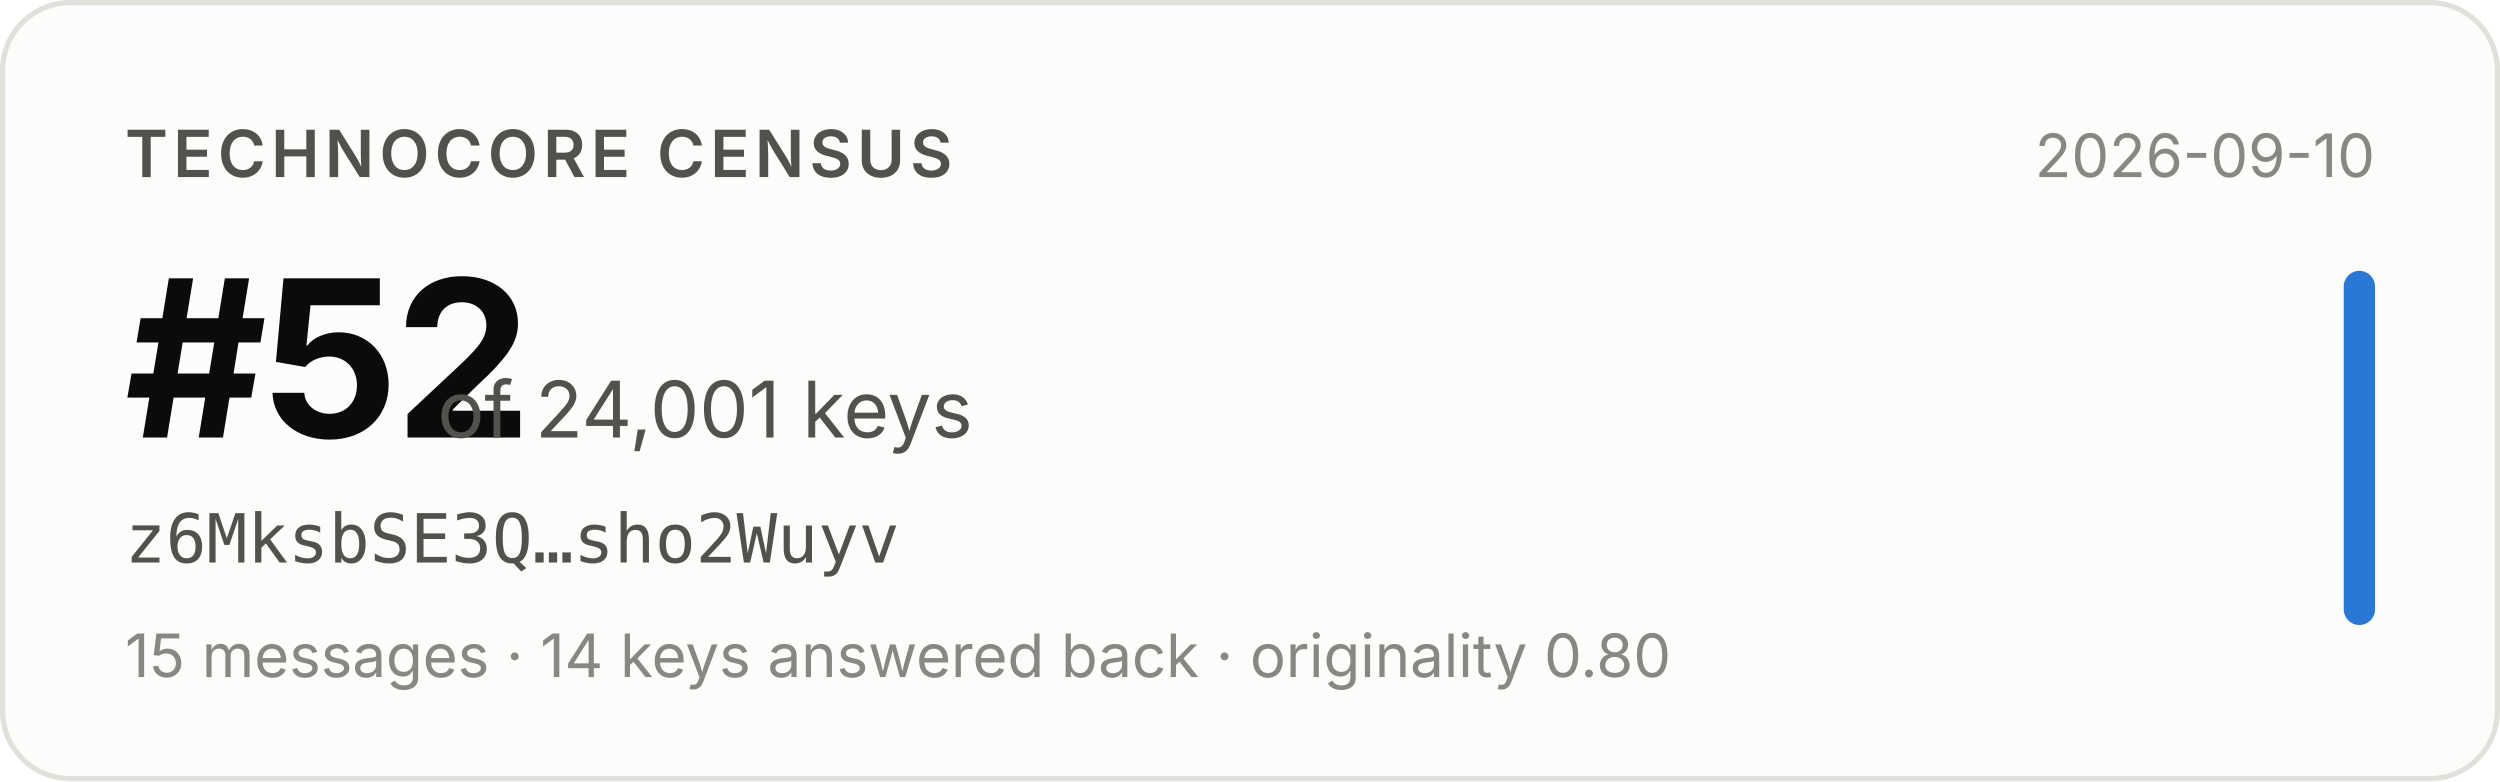
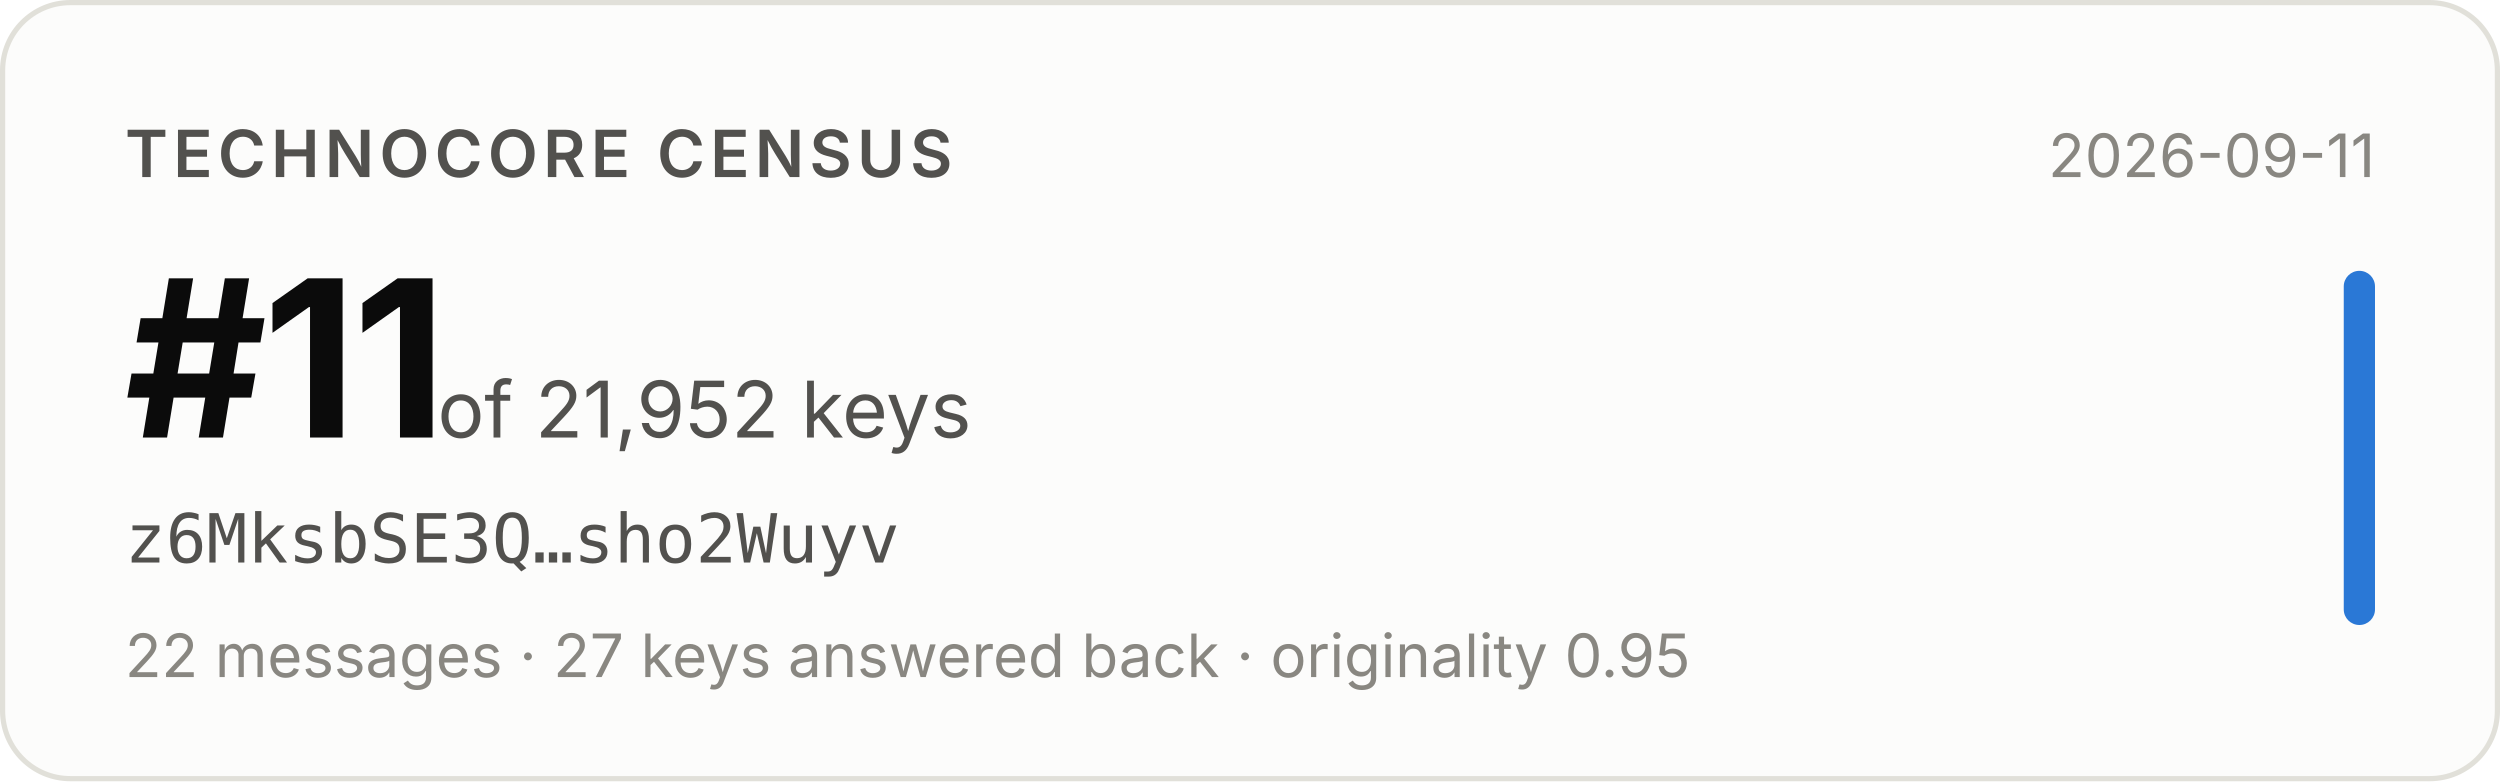
- <svg xmlns="http://www.w3.org/2000/svg" width="480" height="150" viewBox="0 0 480 150" role="img" aria-label="Technocore Census rank #52 of 24,001 keys for z6MksbSE3Q…sho2Wuyv, snapshot 2026-09-10">
+ <svg xmlns="http://www.w3.org/2000/svg" width="480" height="150" viewBox="0 0 480 150" role="img" aria-label="Technocore Census rank #11 of 21,952 keys for z6MksbSE3Q…sho2Wuyv, snapshot 2026-09-11">
  <rect x="0.5" y="0.5" width="479" height="149" rx="13" fill="#fcfcfb" stroke="#e1e0d9" />
  <g font-family="system-ui, -apple-system, 'Segoe UI', sans-serif">
    <text x="24" y="34" font-size="12.5" font-weight="600" fill="#52514e" letter-spacing="0.08em">TECHNOCORE CENSUS</text>
-     <text x="24" y="84" font-size="42" font-weight="650" fill="#0b0b0b" letter-spacing="-0.02em">#52</text>
-     <text x="84" y="84" font-size="15" fill="#52514e">of 24,001 keys</text>
+     <text x="24" y="84" font-size="42" font-weight="650" fill="#0b0b0b" letter-spacing="-0.02em">#11</text>
+     <text x="84" y="84" font-size="15" fill="#52514e">of 21,952 keys</text>
    <text x="24" y="108" font-size="13" fill="#52514e" font-family="ui-monospace, SFMono-Regular, Menlo, monospace">z6MksbSE3Q…sho2Wuyv</text>
-     <text x="24" y="130" font-size="11.5" fill="#898781">15 messages · 14 keys answered back · originality 0.80</text>
-     <text x="456" y="34" font-size="11.5" fill="#898781" text-anchor="end">2026-09-10</text>
+     <text x="24" y="130" font-size="11.5" fill="#898781">22 messages · 27 keys answered back · originality 0.95</text>
+     <text x="456" y="34" font-size="11.5" fill="#898781" text-anchor="end">2026-09-11</text>
    <rect x="450" y="52" width="6" height="68" rx="3" fill="#2a78d6" />
  </g>
</svg>
